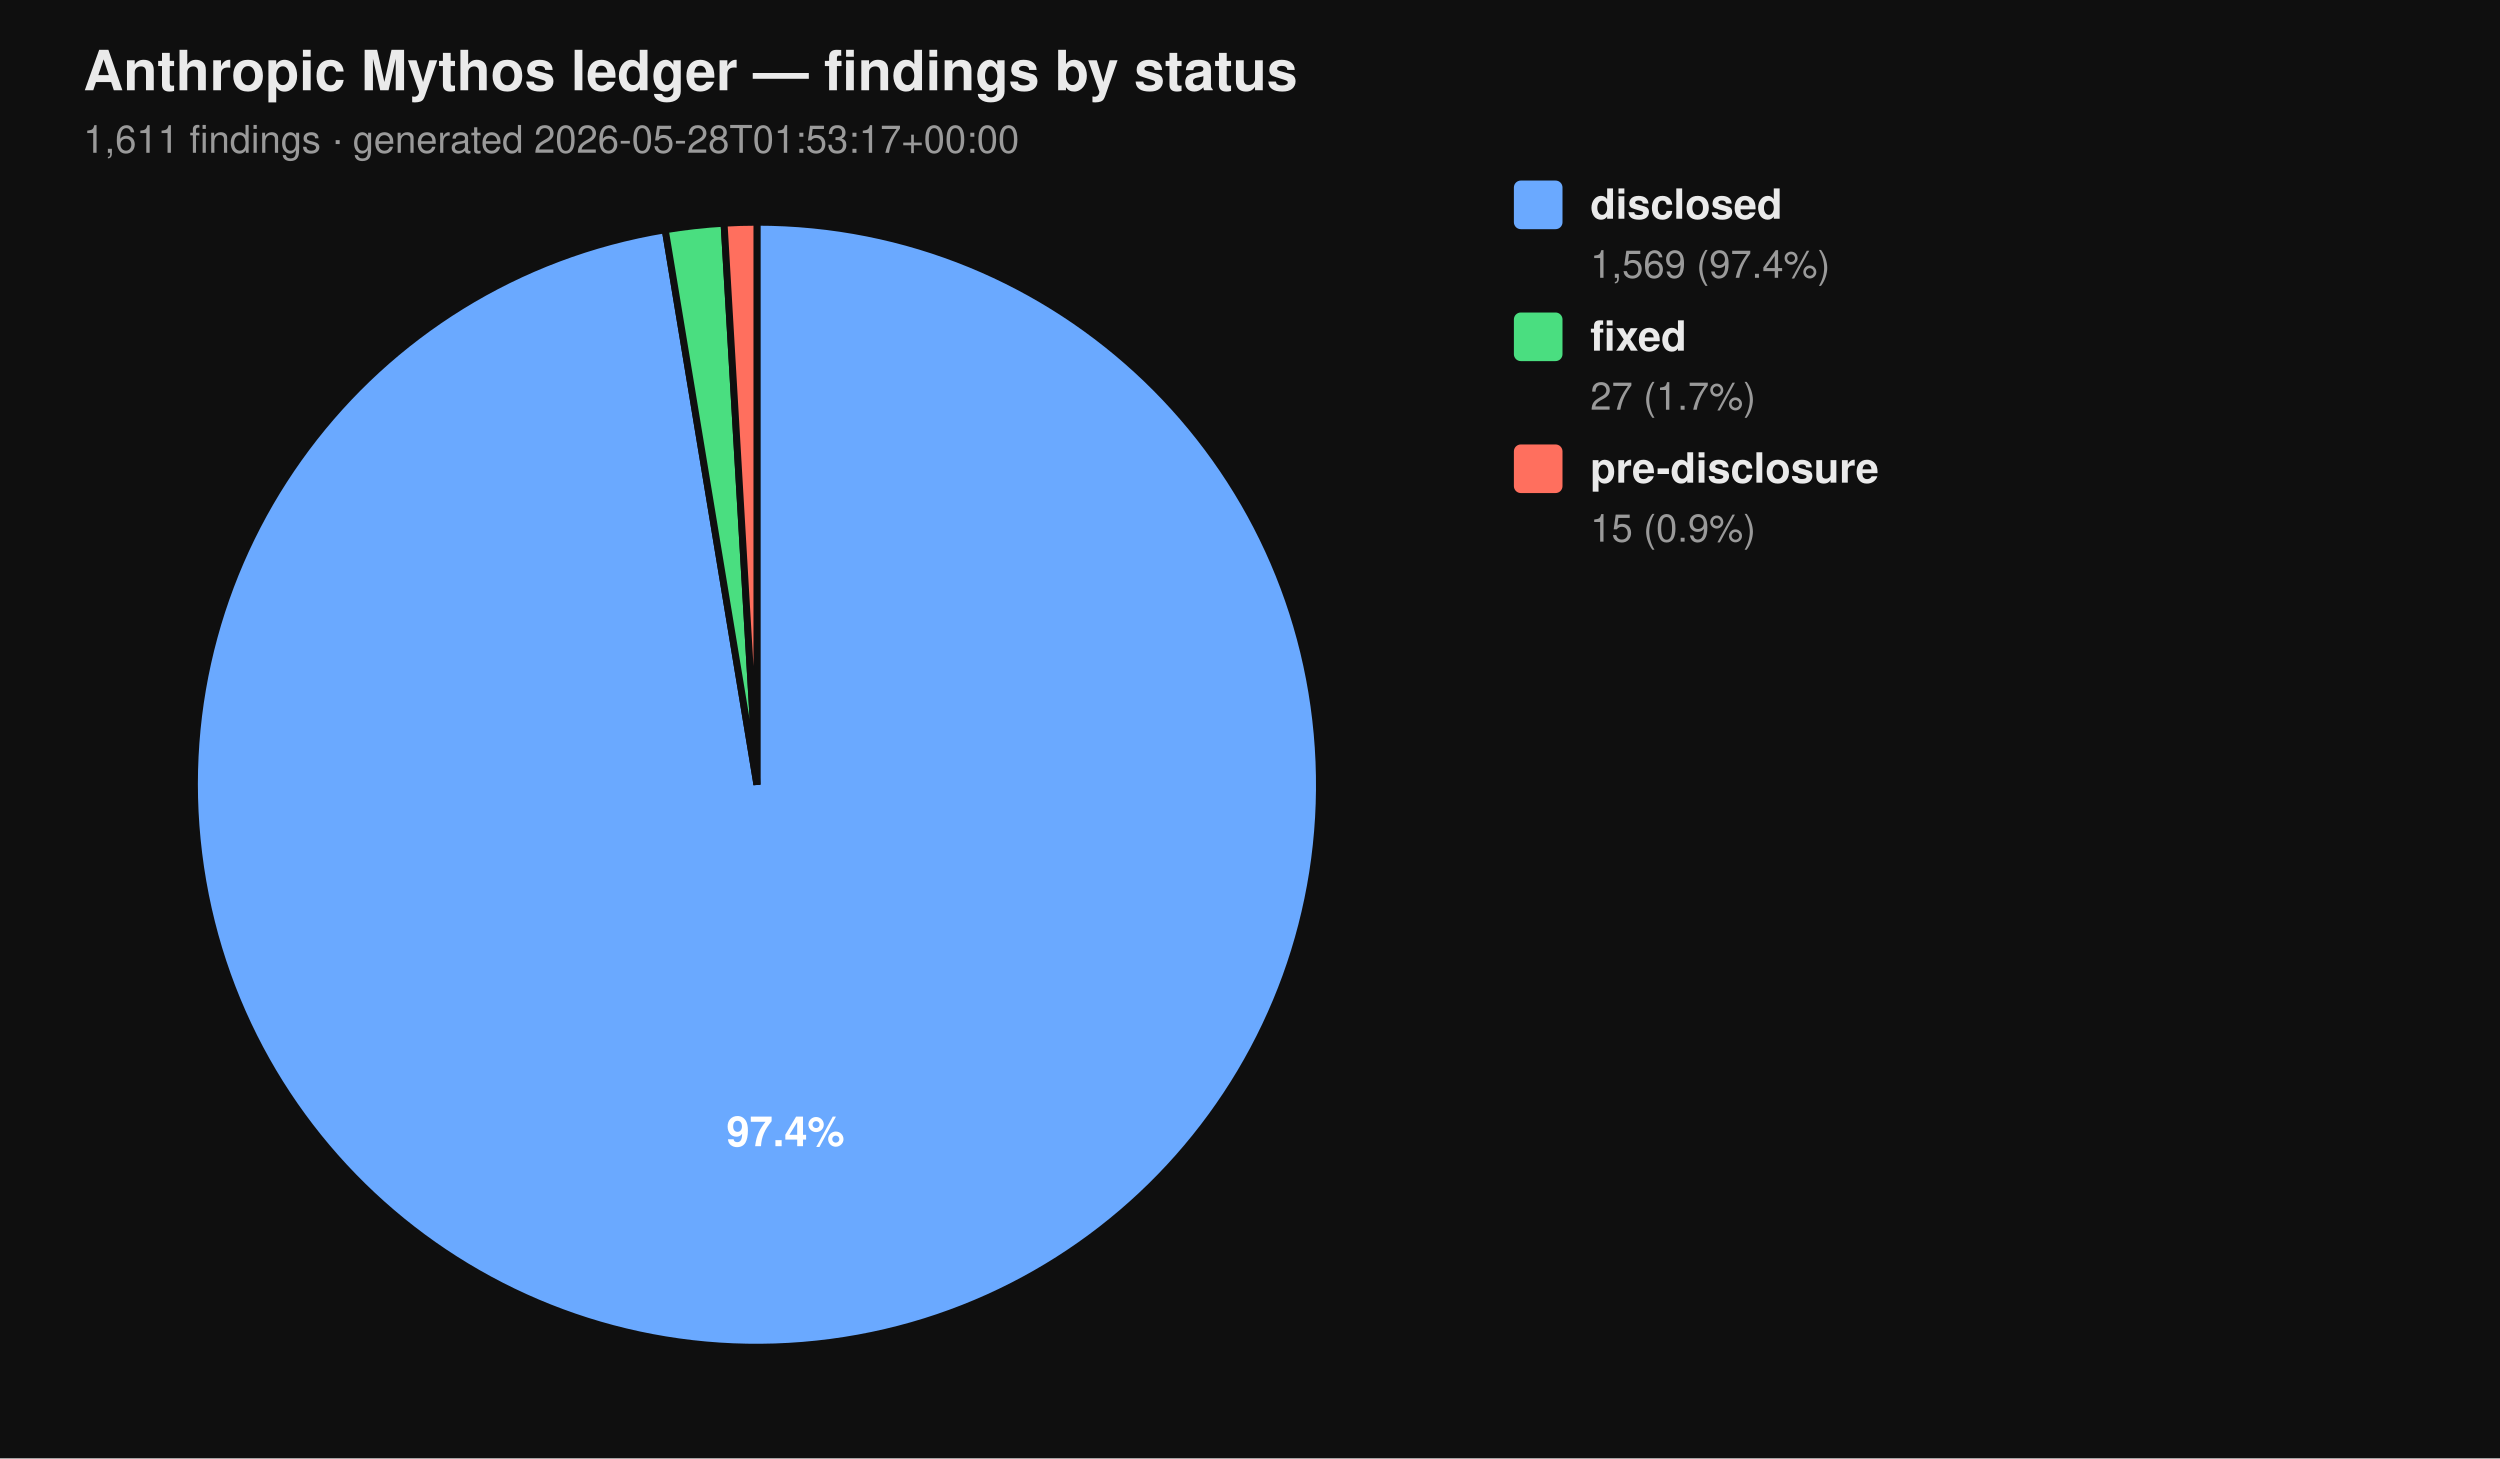
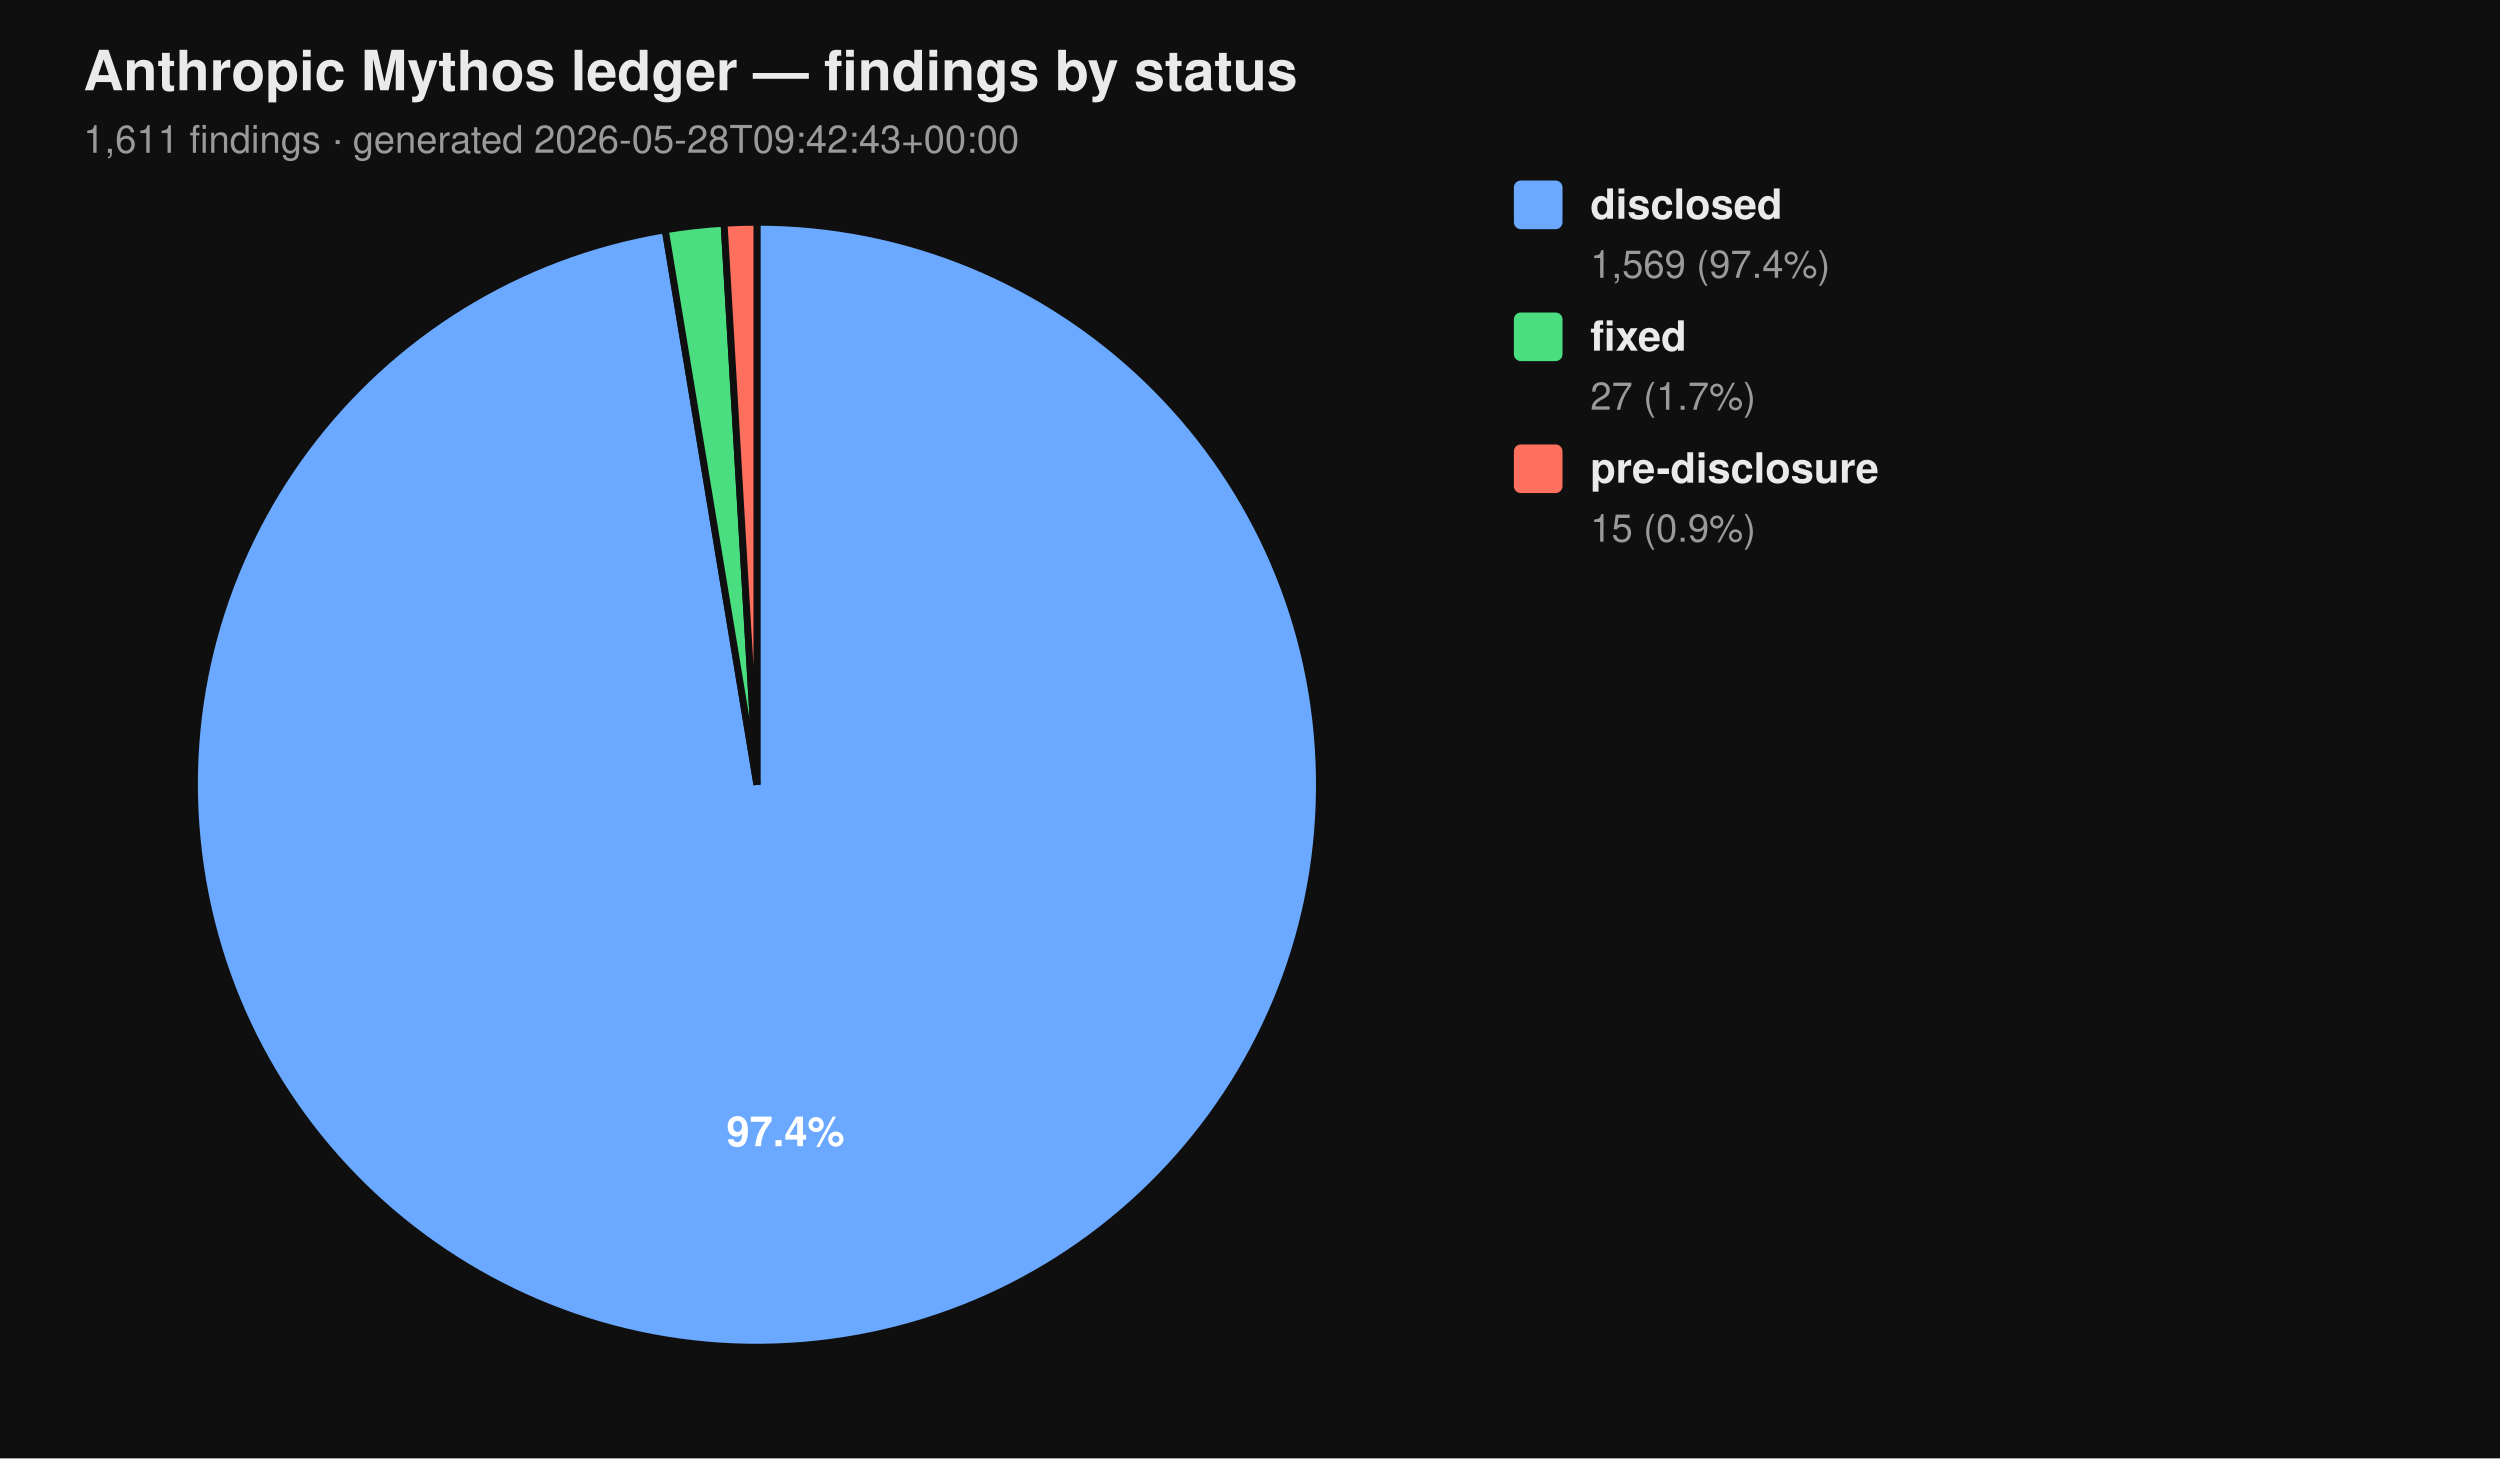
<svg xmlns="http://www.w3.org/2000/svg" viewBox="0 0 720 420" width="720" height="420" font-family="-apple-system, BlinkMacSystemFont, 'Segoe UI', Helvetica, Arial, sans-serif">
  <rect width="100%" height="100%" fill="#0f0f0f" />
  <text x="24" y="26" fill="#eaeaea" font-size="16" font-weight="700">Anthropic Mythos ledger — findings by status</text>
-   <text x="24" y="44" fill="#9a9a9a" font-size="11">1,611 findings  ·  generated 2026-05-28T01:53:17+00:00</text>
+   <text x="24" y="44" fill="#9a9a9a" font-size="11">1,611 findings  ·  generated 2026-05-28T09:42:43+00:00</text>
  <path d="M 218.00 226.00 L 218.00 64.00 A 162.00 162.00 0 1 1 191.58 66.17 Z" fill="#6aa9ff" stroke="#0f0f0f" stroke-width="2" />
  <path d="M 218.00 226.00 L 191.58 66.17 A 162.00 162.00 0 0 1 208.53 64.28 Z" fill="#4ade80" stroke="#0f0f0f" stroke-width="2" />
  <path d="M 218.00 226.00 L 208.53 64.28 A 162.00 162.00 0 0 1 218.00 64.00 Z" fill="#ff6f5e" stroke="#0f0f0f" stroke-width="2" />
  <text x="226.22" y="330.10" text-anchor="middle" fill="#ffffff" font-size="12" font-weight="700">97.4%</text>
  <rect x="436" y="52" width="14" height="14" rx="2" ry="2" fill="#6aa9ff" />
  <text x="458" y="63" fill="#eaeaea" font-size="12" font-weight="600">disclosed</text>
  <text x="458" y="80" fill="#9a9a9a" font-size="11">1,569 (97.4%)</text>
  <rect x="436" y="90" width="14" height="14" rx="2" ry="2" fill="#4ade80" />
  <text x="458" y="101" fill="#eaeaea" font-size="12" font-weight="600">fixed</text>
  <text x="458" y="118" fill="#9a9a9a" font-size="11">27 (1.7%)</text>
  <rect x="436" y="128" width="14" height="14" rx="2" ry="2" fill="#ff6f5e" />
  <text x="458" y="139" fill="#eaeaea" font-size="12" font-weight="600">pre-disclosure</text>
  <text x="458" y="156" fill="#9a9a9a" font-size="11">15 (0.9%)</text>
</svg>
